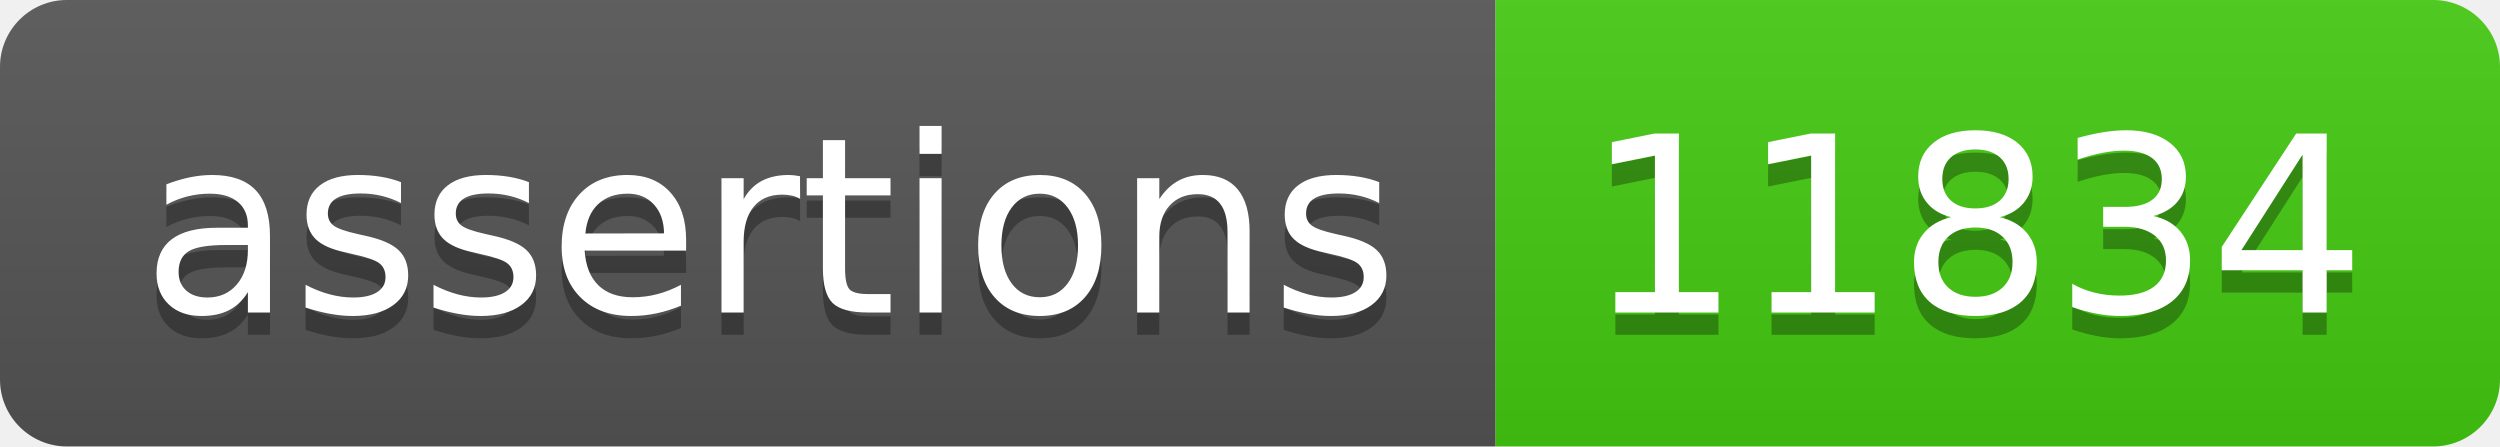
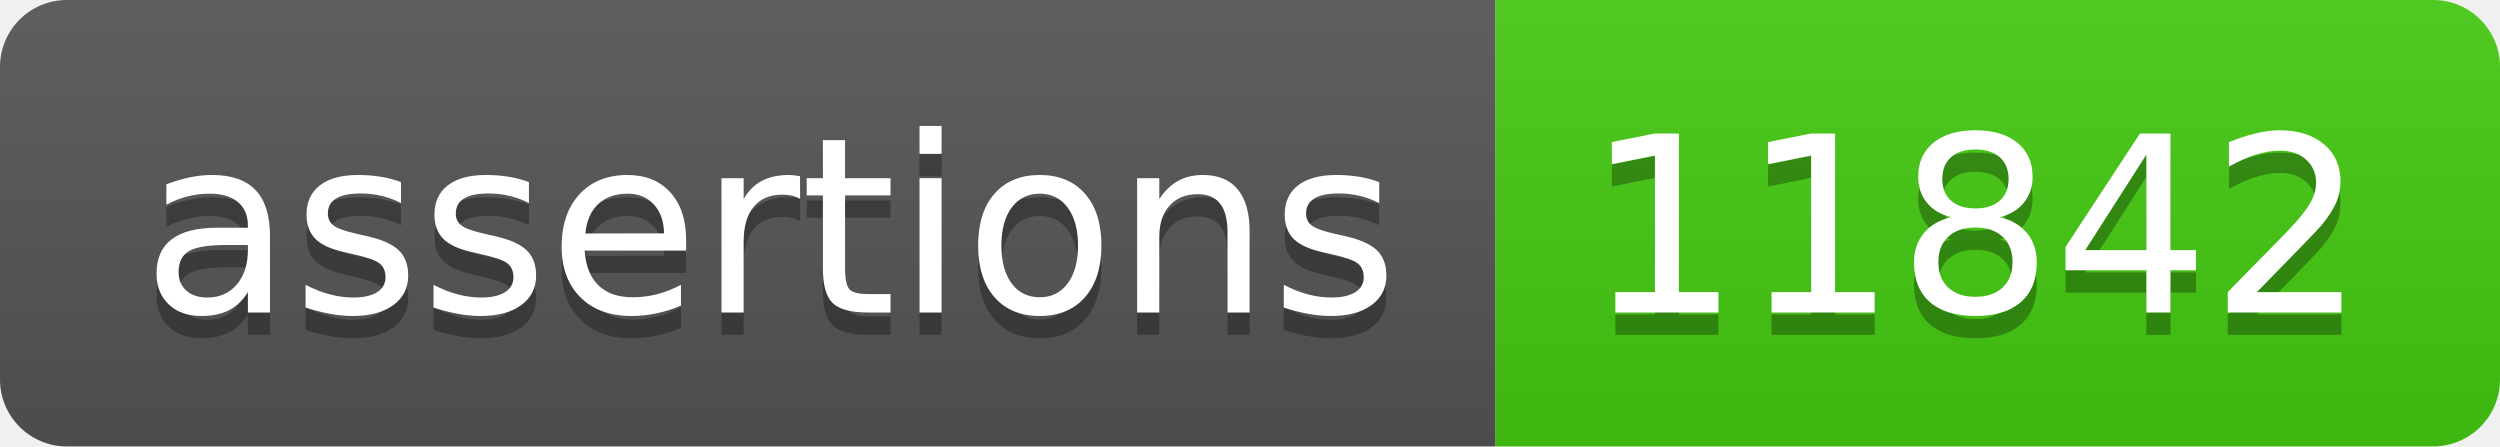
- <svg xmlns="http://www.w3.org/2000/svg" width="112" height="20" role="img" aria-label="assertions: 11834">
+ <svg xmlns="http://www.w3.org/2000/svg" width="112" height="20" role="img" aria-label="assertions: 11842">
  <linearGradient id="s" x2="0" y2="100%">
    <stop offset="0" stop-color="#bbb" stop-opacity=".1" />
    <stop offset="1" stop-opacity=".1" />
  </linearGradient>
  <clipPath id="r">
    <rect width="112" height="20" rx="3" fill="#fff" />
  </clipPath>
  <g clip-path="url(#r)">
    <rect width="67" height="20" fill="#555" />
    <rect x="67" width="45" height="20" fill="#4c1" />
    <rect width="112" height="20" fill="url(#s)" />
  </g>
  <g fill="#fff" text-anchor="middle" font-family="Verdana,Geneva,DejaVu Sans,sans-serif" text-rendering="geometricPrecision" font-size="110">
    <text aria-hidden="true" x="345" y="150" fill="#010101" fill-opacity=".3" transform="scale(.1)" textLength="570">assertions</text>
    <text x="345" y="140" transform="scale(.1)" fill="#fff" textLength="570">assertions</text>
-     <text aria-hidden="true" x="885" y="150" fill="#010101" fill-opacity=".3" transform="scale(.1)" textLength="350">11834</text>
-     <text x="885" y="140" transform="scale(.1)" fill="#fff" textLength="350">11834</text>
+     <text aria-hidden="true" x="885" y="150" fill="#010101" fill-opacity=".3" transform="scale(.1)" textLength="350">11842</text>
+     <text x="885" y="140" transform="scale(.1)" fill="#fff" textLength="350">11842</text>
  </g>
</svg>
